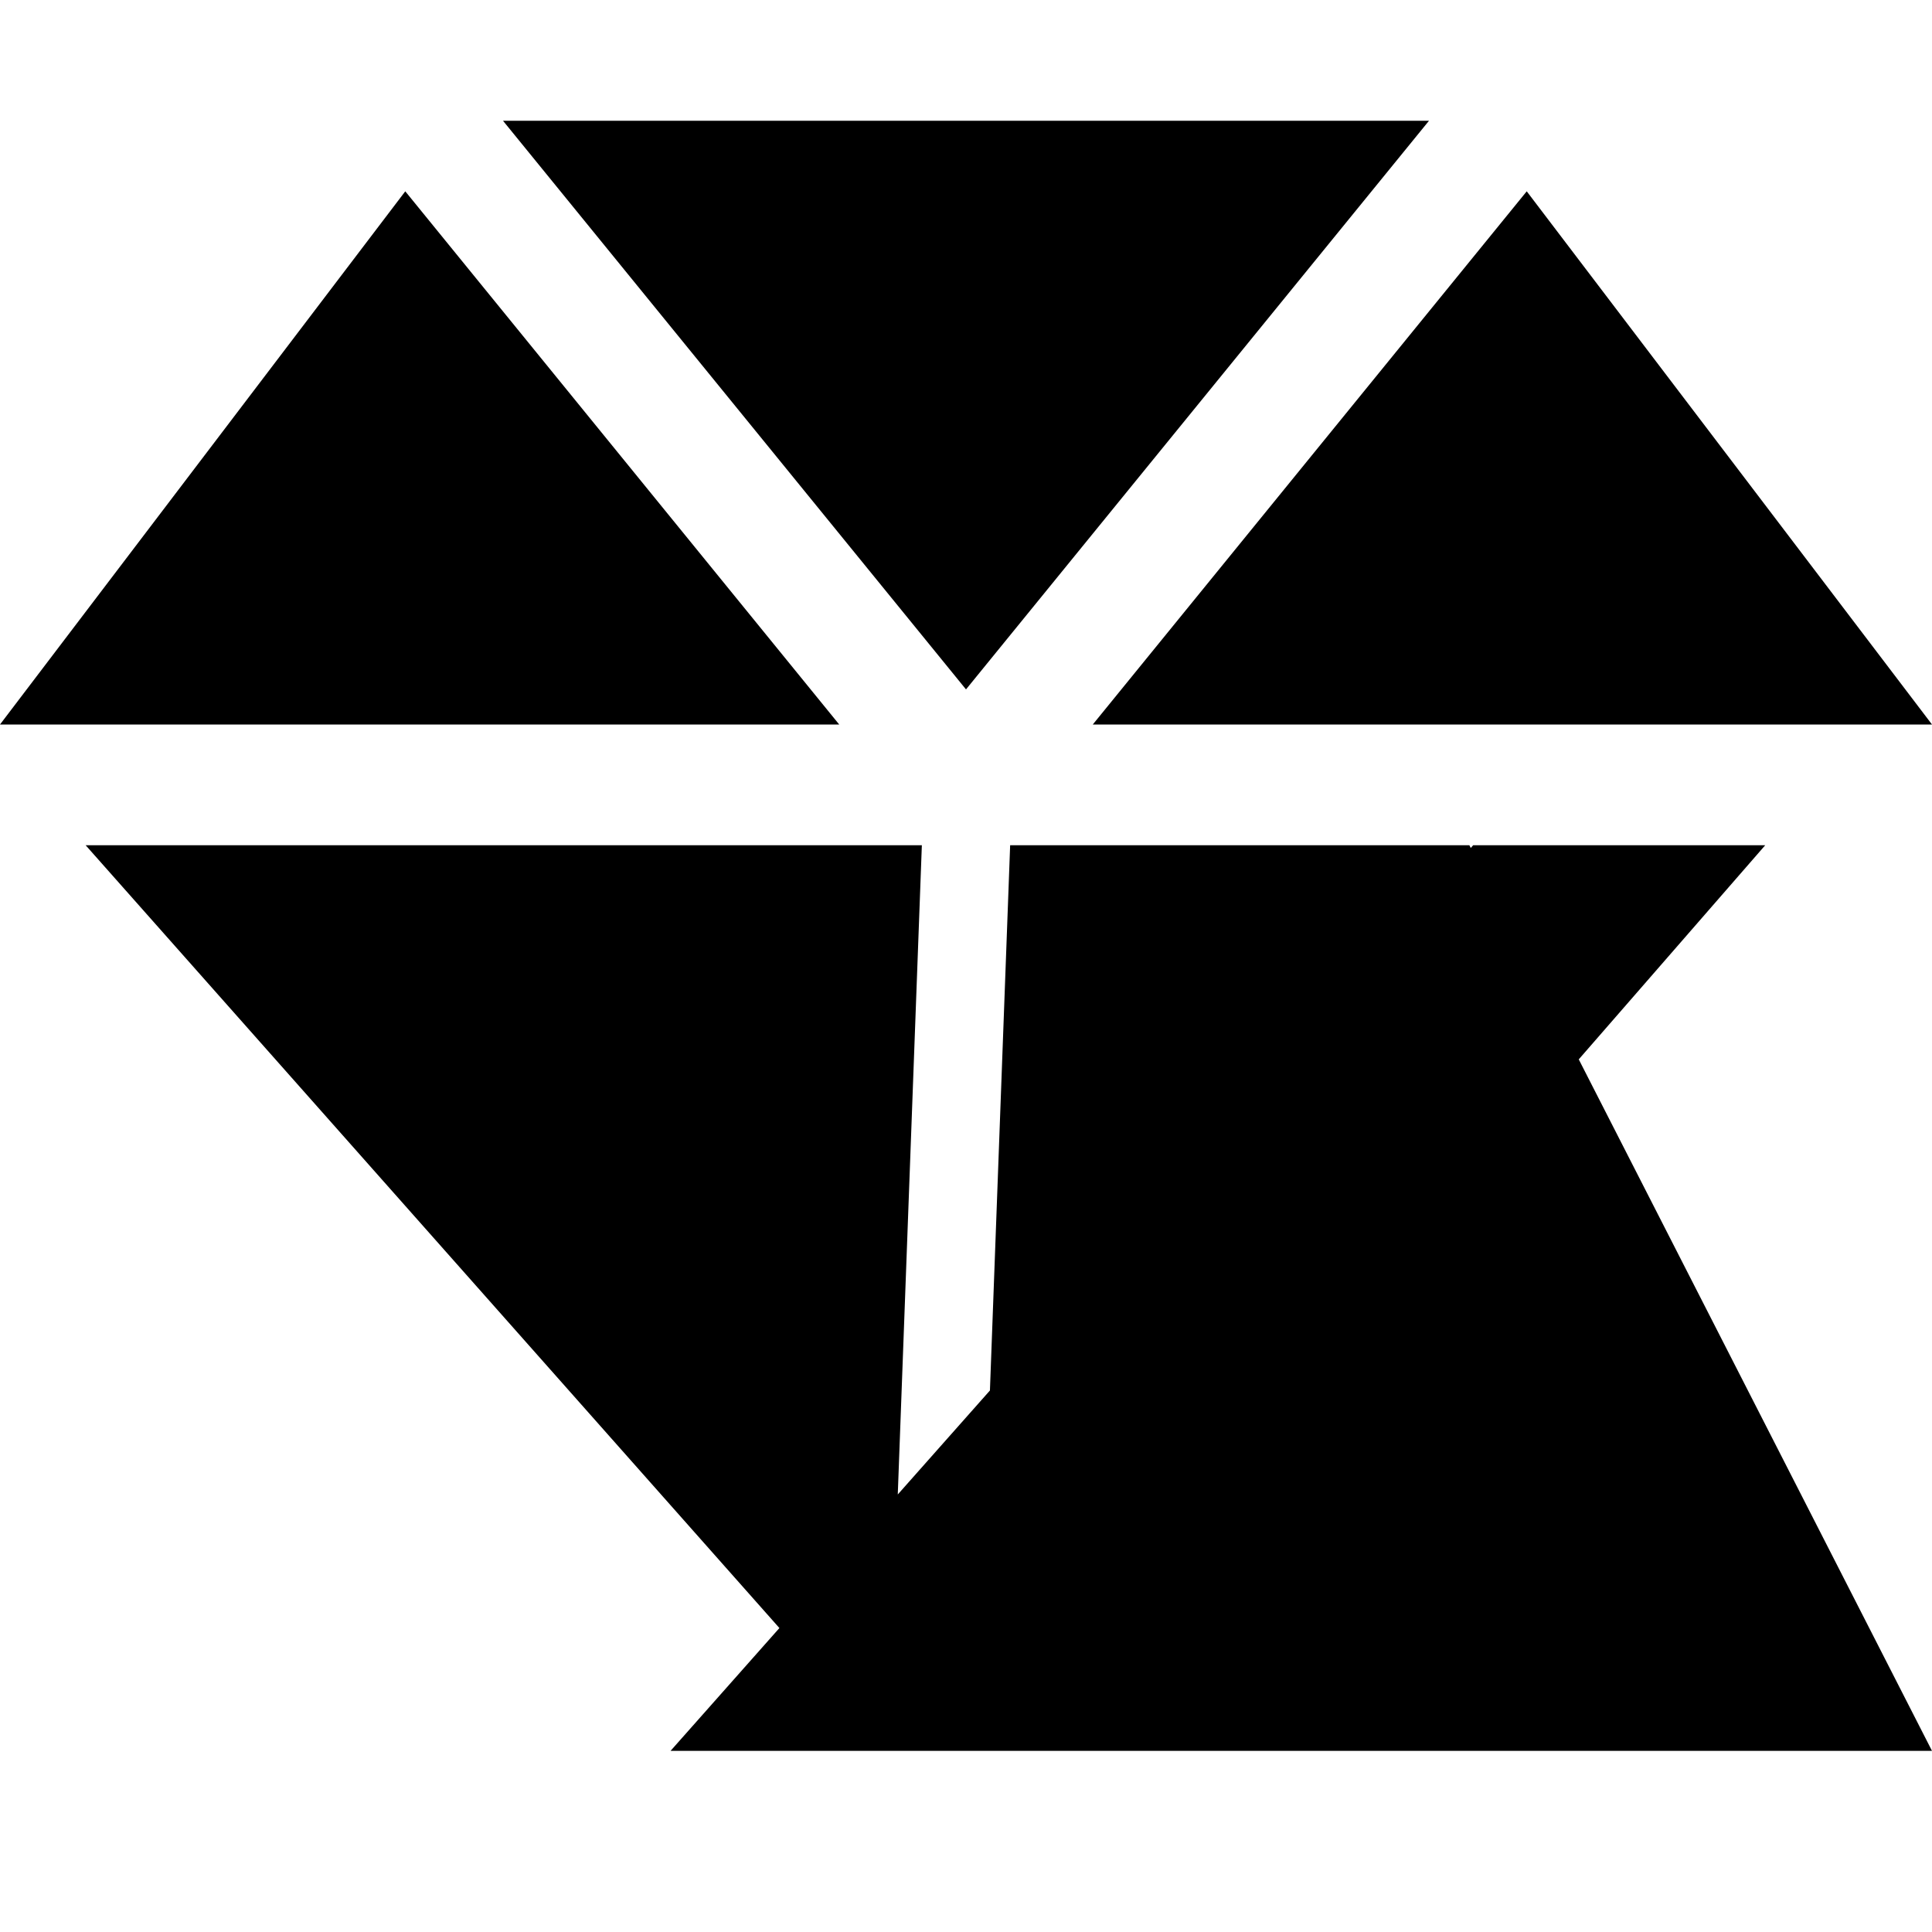
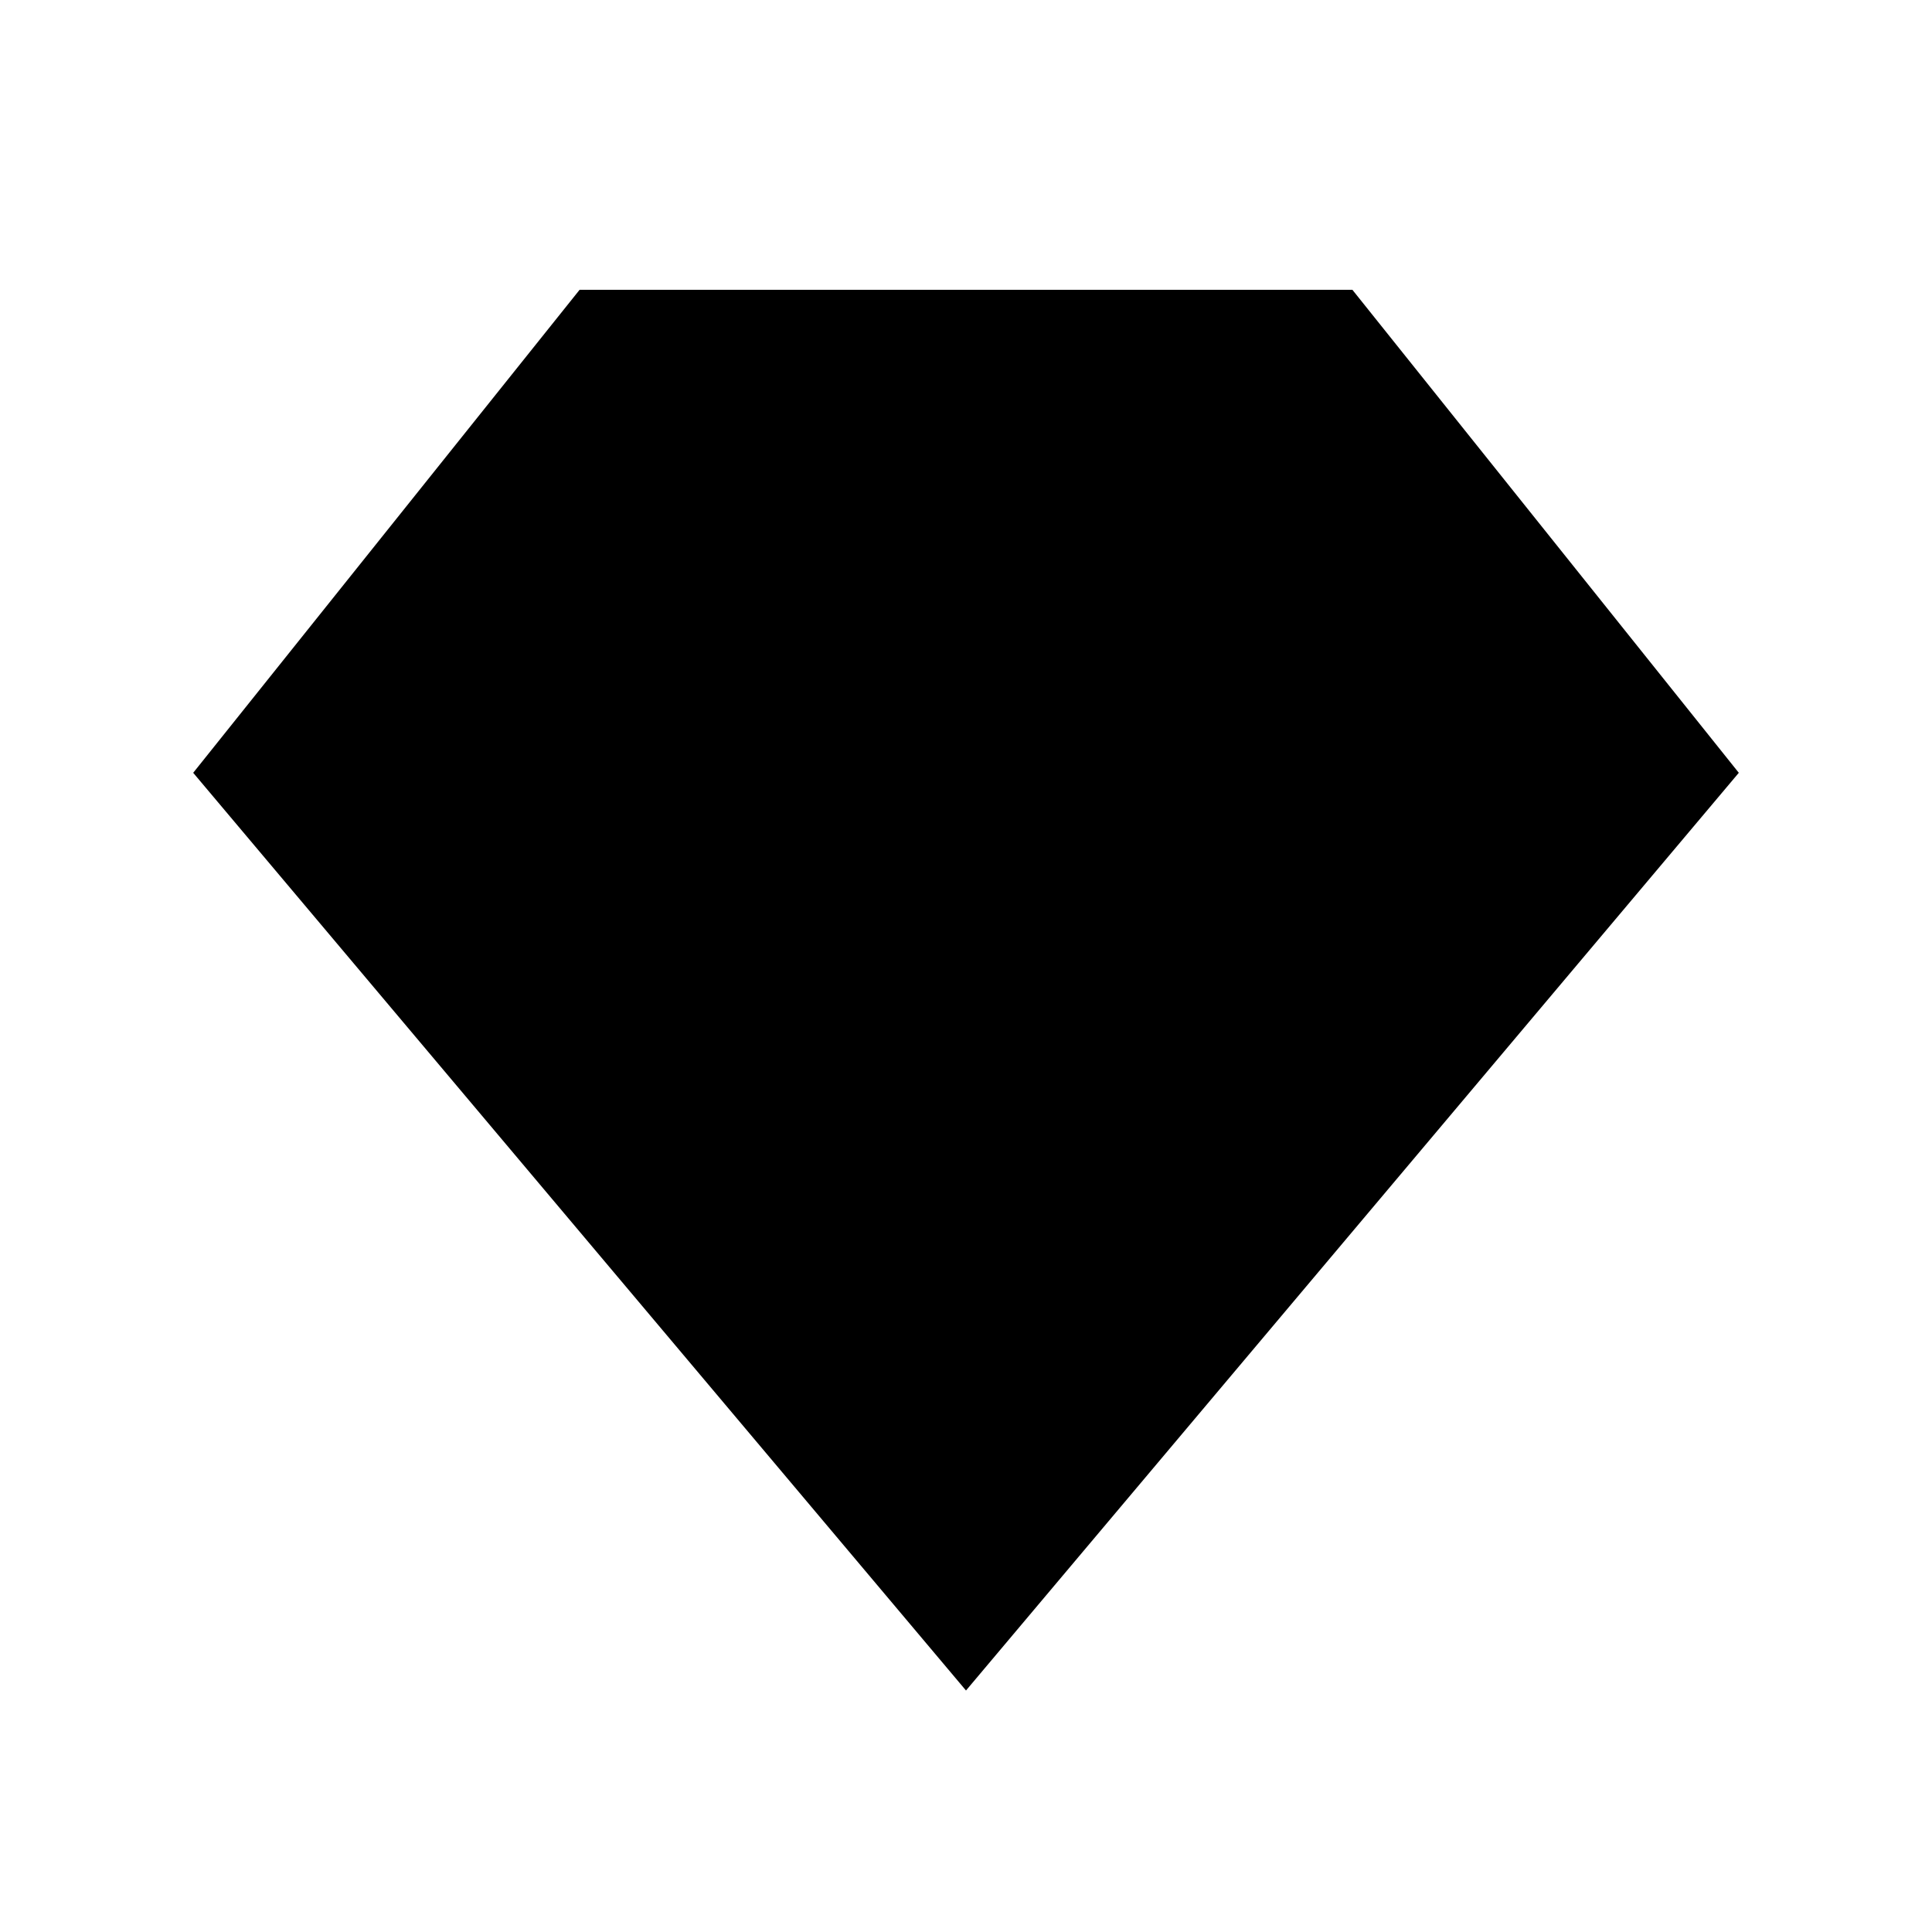
- <svg xmlns="http://www.w3.org/2000/svg" viewBox="0 0 512 512">
-   <path d="M378.7 32H133.3L256 182.7 378.7 32zM512 192l-107.4-141.3L289.6 192H512zM107.4 50.7L0 192h222.4L107.4 50.7zM244.3 224H22.7l212.7 240 8.9-240zm123.4 0H267.7l-8.9 240 209-240zm22.7 0l-212.7 240H512l-122.6-240z" />
+ <svg xmlns="http://www.w3.org/2000/svg" viewBox="0 0 640 640">
+   <path d="M192 96L448 96L576 256L320 560L64 256Z" />
</svg>
